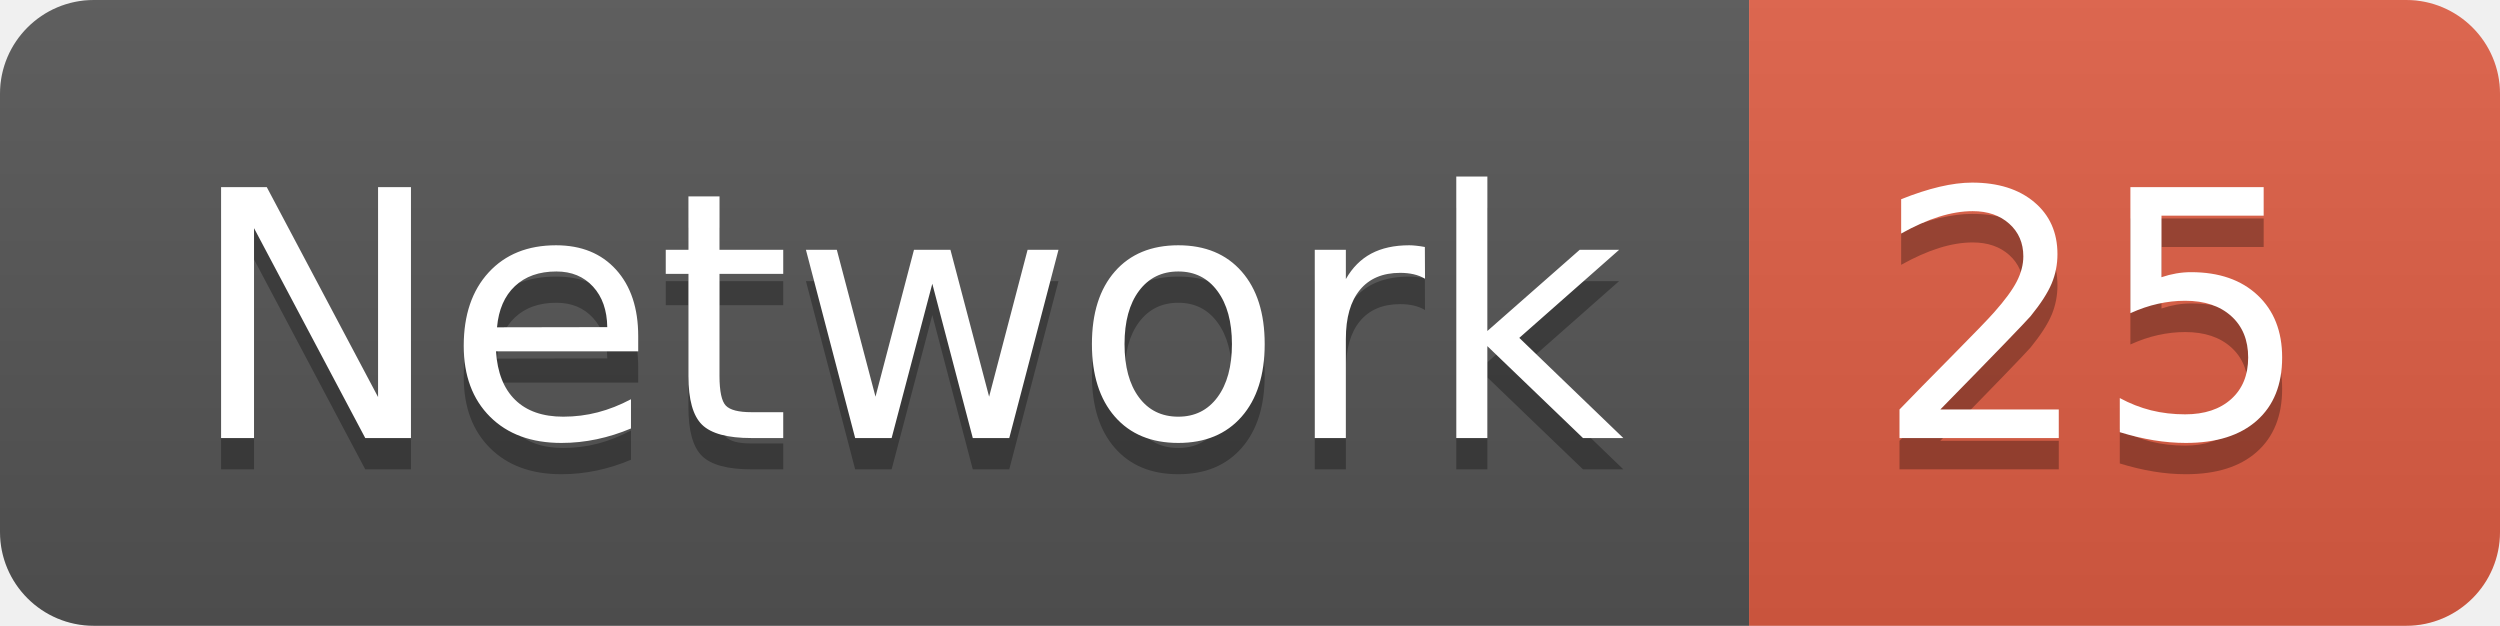
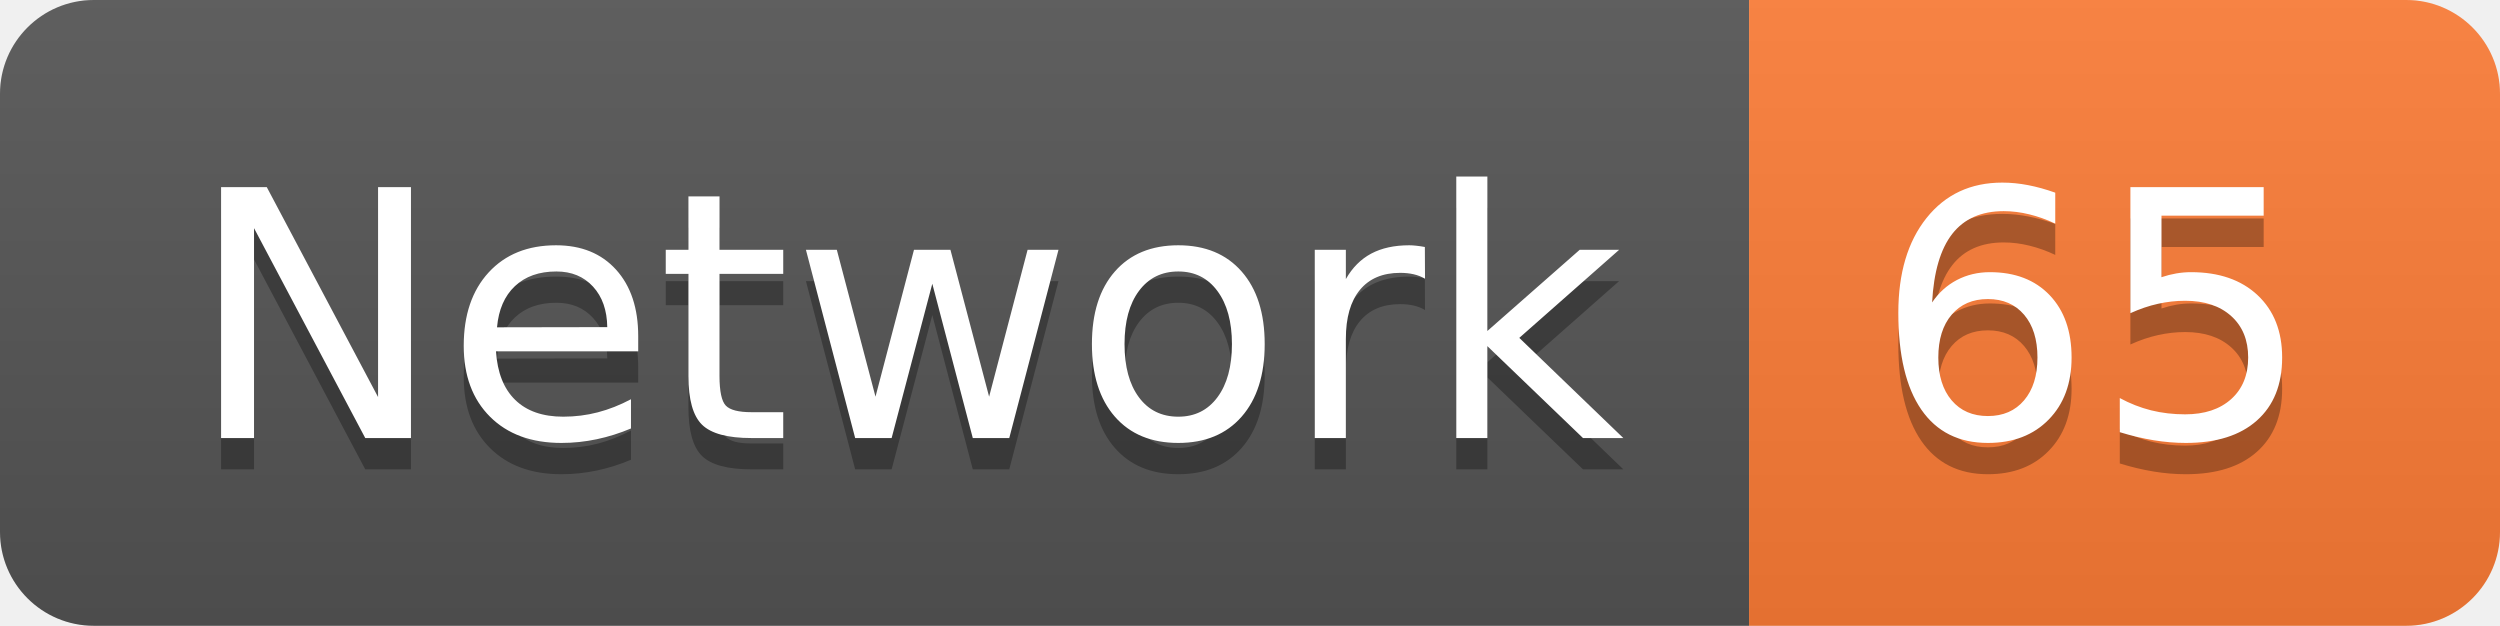
<svg xmlns="http://www.w3.org/2000/svg" width="79.9" height="20">
  <linearGradient id="smooth" x2="0" y2="100%">
    <stop offset="0" stop-color="#bbb" stop-opacity=".1" />
    <stop offset="1" stop-opacity=".1" />
  </linearGradient>
  <clipPath id="round">
    <rect width="79.9" height="20" rx="3" fill="#fff" />
  </clipPath>
  <g clip-path="url(#round)">
    <rect width="55.9" height="20" fill="#555" />
-     <rect x="55.9" width="24.0" height="20" fill="#e05d44" />
+     <rect x="55.9" width="24.0" height="20" fill="#fe7d37" />
    <rect width="79.9" height="20" fill="url(#smooth)" />
  </g>
  <g fill="#fff" text-anchor="middle" font-family="DejaVu Sans,Verdana,Geneva,sans-serif" font-size="110">
    <text x="289.5" y="150" fill="#010101" fill-opacity=".3" transform="scale(0.1)" textLength="459.0" lengthAdjust="spacing">Network</text>
    <text x="289.5" y="140" transform="scale(0.1)" textLength="459.0" lengthAdjust="spacing">Network</text>
-     <text x="669.0" y="150" fill="#010101" fill-opacity=".3" transform="scale(0.1)" textLength="140.0" lengthAdjust="spacing">25</text>
-     <text x="669.0" y="140" transform="scale(0.1)" textLength="140.0" lengthAdjust="spacing">25</text>
+     <text x="669.0" y="150" fill="#010101" fill-opacity=".3" transform="scale(0.1)" textLength="140.0" lengthAdjust="spacing">65</text>
+     <text x="669.0" y="140" transform="scale(0.1)" textLength="140.0" lengthAdjust="spacing">65</text>
  </g>
</svg>
